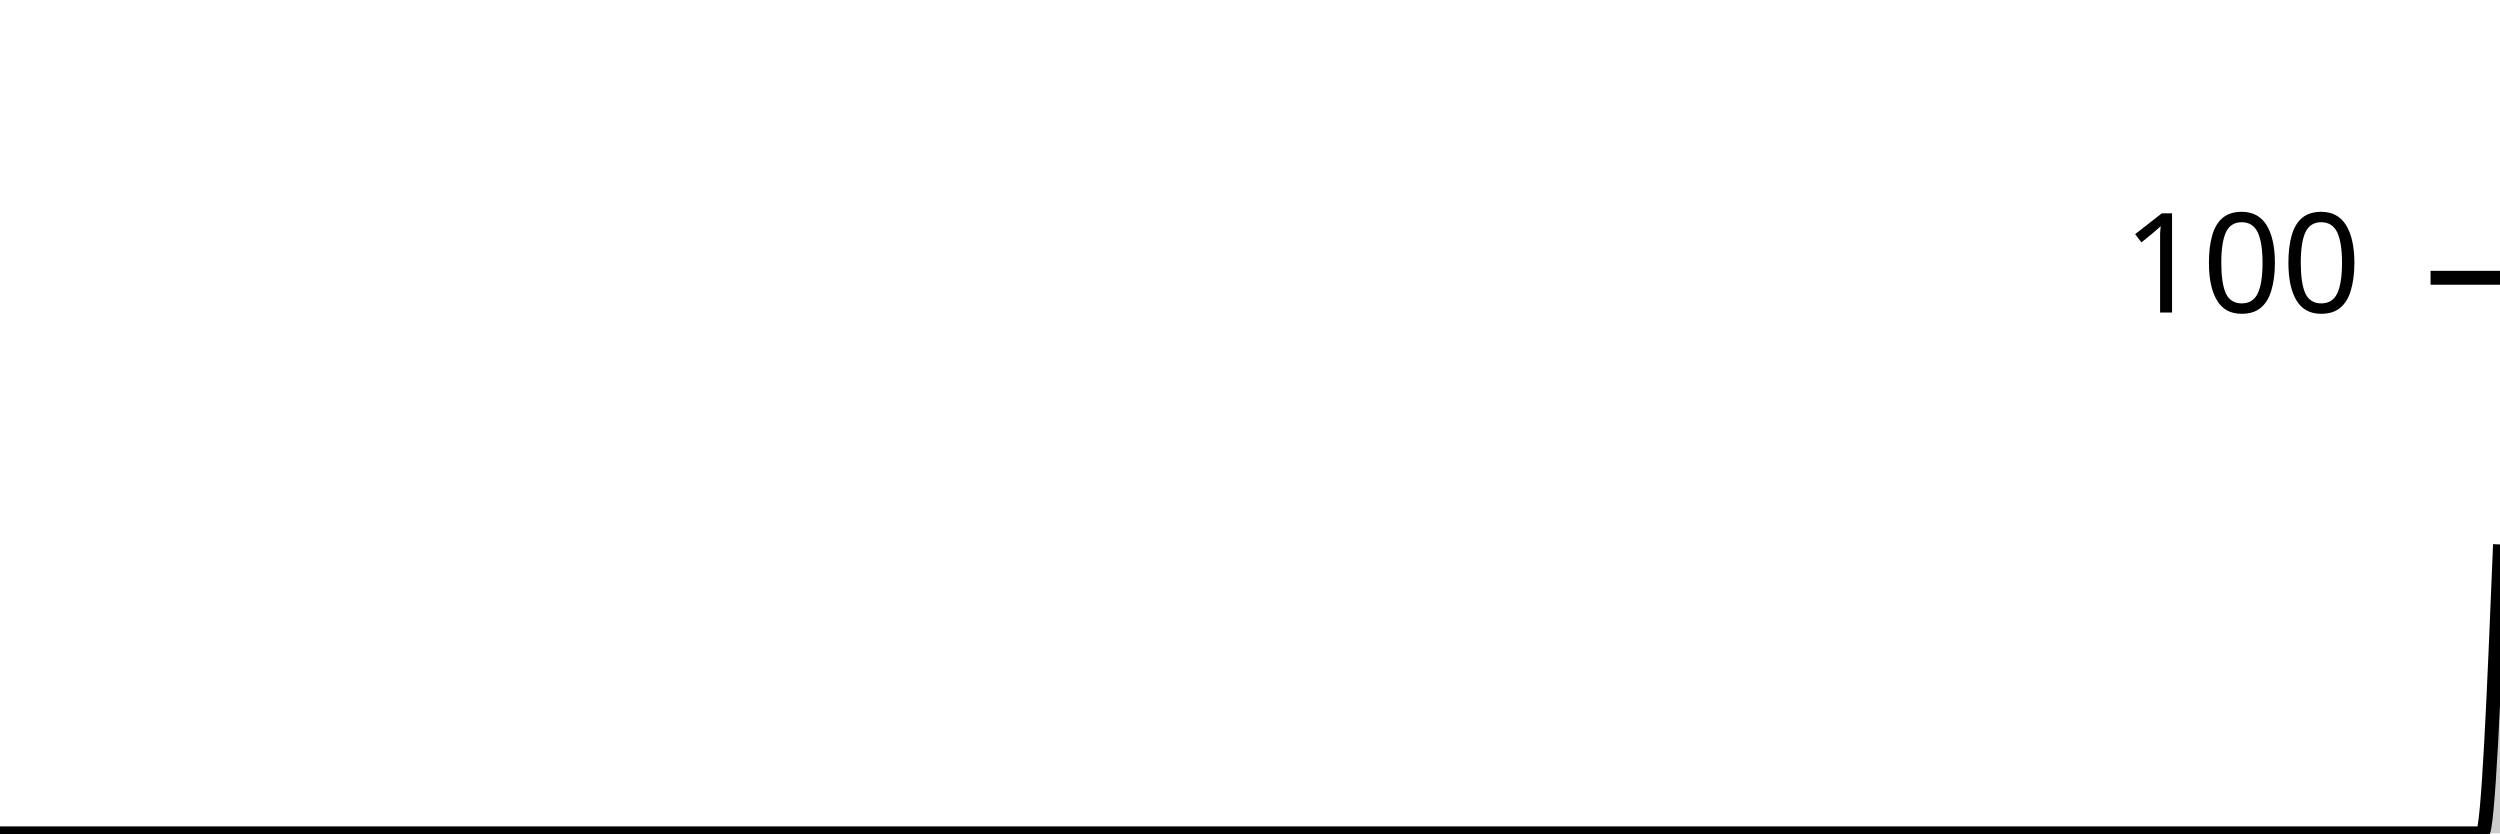
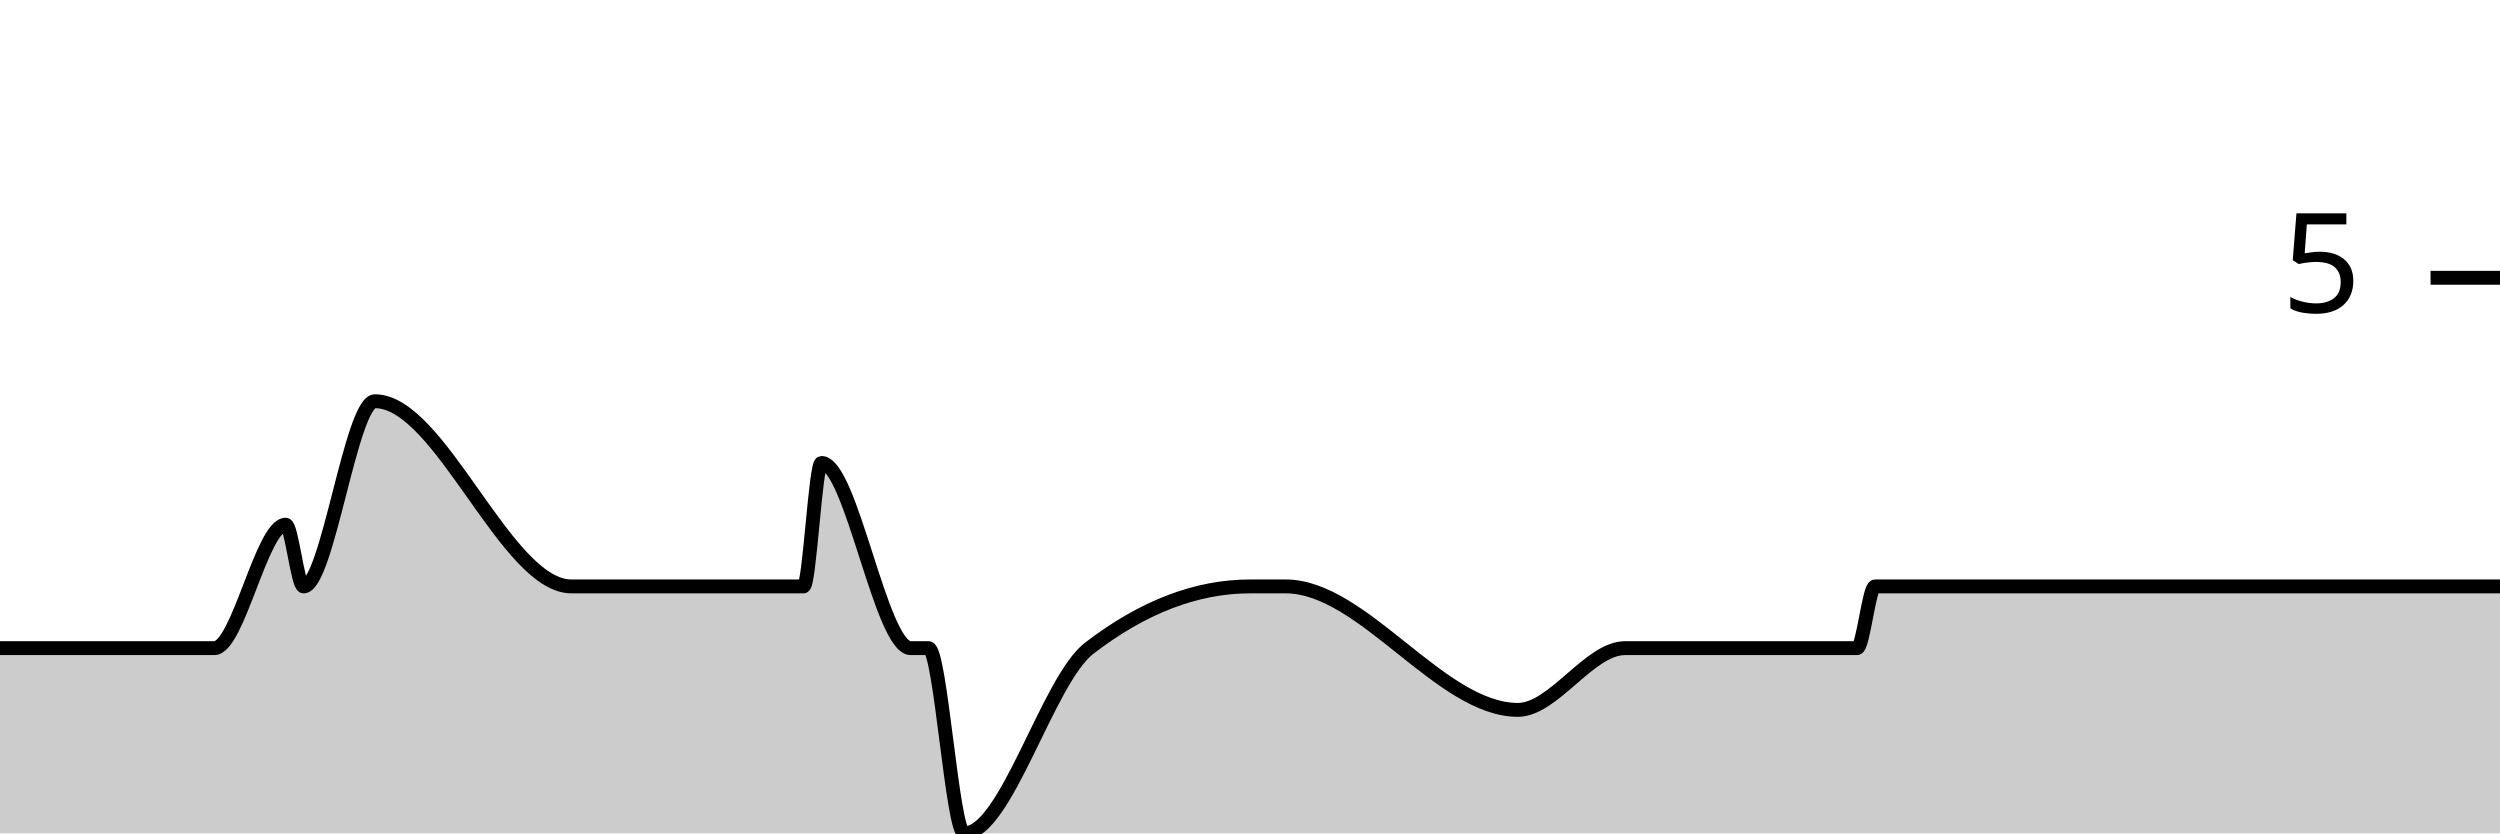
<svg xmlns="http://www.w3.org/2000/svg" viewBox="0 0 180 60">
  <g transform="translate(0,20)">
-     <path class="area" fill="rgba(0, 0, 0, 0.2)" d="M0,40C0.426,40,0.851,40,1.277,40C2.128,40,2.979,40,3.83,40C4.681,40,5.532,40,6.383,40C6.809,40,7.234,40,7.66,40C10.213,40,12.766,40,15.319,40C17.021,40,18.723,40,20.426,40C20.851,40,21.277,40,21.702,40C23.404,40,25.106,40,26.809,40C31.489,40,36.17,40,40.851,40C41.702,40,42.553,40,43.404,40C48.085,40,52.766,40,57.447,40C57.872,40,58.298,40,58.723,40C60.851,40,62.979,40,65.106,40C65.532,40,65.957,40,66.383,40C67.234,40,68.085,40,68.936,40C71.915,40,74.894,40,77.872,40C81.702,40,85.532,40,89.362,40C90.213,40,91.064,40,91.915,40C97.447,40,102.979,40,108.511,40C111.064,40,113.617,40,116.17,40C116.596,40,117.021,40,117.447,40C117.872,40,118.298,40,118.723,40C120.851,40,122.979,40,125.106,40C125.957,40,126.809,40,127.66,40C128.085,40,128.511,40,128.936,40C129.362,40,129.787,40,130.213,40C131.064,40,131.915,40,132.766,40C133.191,40,133.617,40,134.043,40C134.468,40,134.894,40,135.319,40C135.745,40,136.17,40,136.596,40C138.298,40,140,40,141.702,40C142.553,40,143.404,40,144.255,40C144.681,40,145.106,40,145.532,40C145.957,40,146.383,40,146.809,40C147.234,40,147.66,40,148.085,40C148.511,40,148.936,40,149.362,40C149.787,40,150.213,40,150.638,40C151.489,40,152.34,40,153.191,40C153.617,40,154.043,40,154.468,40C154.894,40,155.319,40,155.745,40C156.17,40,156.596,40,157.021,40C157.447,40,157.872,40,158.298,40C158.723,40,159.149,40,159.574,40C160,40,160.426,40,160.851,40C161.277,40,161.702,40,162.128,40C162.553,40,162.979,40,163.404,40C163.83,40,164.255,40,164.681,40C165.106,40,165.532,40,165.957,40C166.383,40,166.809,40,167.234,40C167.66,40,168.085,40,168.511,40C168.936,40,169.362,40,169.787,40C170.213,40,170.638,40,171.064,40C171.489,40,171.915,40,172.34,40C172.766,40,173.191,40,173.617,40C174.043,40,174.468,40,174.894,40C175.319,40,175.745,40,176.17,40C176.596,40,177.021,40,177.447,40C177.872,40,178.298,40,178.723,40C179.149,40,179.574,29.6,180,19.2L180,40C179.574,40,179.149,40,178.723,40C178.298,40,177.872,40,177.447,40C177.021,40,176.596,40,176.17,40C175.745,40,175.319,40,174.894,40C174.468,40,174.043,40,173.617,40C173.191,40,172.766,40,172.34,40C171.915,40,171.489,40,171.064,40C170.638,40,170.213,40,169.787,40C169.362,40,168.936,40,168.511,40C168.085,40,167.66,40,167.234,40C166.809,40,166.383,40,165.957,40C165.532,40,165.106,40,164.681,40C164.255,40,163.83,40,163.404,40C162.979,40,162.553,40,162.128,40C161.702,40,161.277,40,160.851,40C160.426,40,160,40,159.574,40C159.149,40,158.723,40,158.298,40C157.872,40,157.447,40,157.021,40C156.596,40,156.17,40,155.745,40C155.319,40,154.894,40,154.468,40C154.043,40,153.617,40,153.191,40C152.34,40,151.489,40,150.638,40C150.213,40,149.787,40,149.362,40C148.936,40,148.511,40,148.085,40C147.66,40,147.234,40,146.809,40C146.383,40,145.957,40,145.532,40C145.106,40,144.681,40,144.255,40C143.404,40,142.553,40,141.702,40C140,40,138.298,40,136.596,40C136.17,40,135.745,40,135.319,40C134.894,40,134.468,40,134.043,40C133.617,40,133.191,40,132.766,40C131.915,40,131.064,40,130.213,40C129.787,40,129.362,40,128.936,40C128.511,40,128.085,40,127.66,40C126.809,40,125.957,40,125.106,40C122.979,40,120.851,40,118.723,40C118.298,40,117.872,40,117.447,40C117.021,40,116.596,40,116.17,40C113.617,40,111.064,40,108.511,40C102.979,40,97.447,40,91.915,40C91.064,40,90.213,40,89.362,40C85.532,40,81.702,40,77.872,40C74.894,40,71.915,40,68.936,40C68.085,40,67.234,40,66.383,40C65.957,40,65.532,40,65.106,40C62.979,40,60.851,40,58.723,40C58.298,40,57.872,40,57.447,40C52.766,40,48.085,40,43.404,40C42.553,40,41.702,40,40.851,40C36.17,40,31.489,40,26.809,40C25.106,40,23.404,40,21.702,40C21.277,40,20.851,40,20.426,40C18.723,40,17.021,40,15.319,40C12.766,40,10.213,40,7.66,40C7.234,40,6.809,40,6.383,40C5.532,40,4.681,40,3.83,40C2.979,40,2.128,40,1.277,40C0.851,40,0.426,40,0,40Z" />
-     <path class="line" stroke="black" fill="none" d="M0,40C0.426,40,0.851,40,1.277,40C2.128,40,2.979,40,3.83,40C4.681,40,5.532,40,6.383,40C6.809,40,7.234,40,7.66,40C10.213,40,12.766,40,15.319,40C17.021,40,18.723,40,20.426,40C20.851,40,21.277,40,21.702,40C23.404,40,25.106,40,26.809,40C31.489,40,36.17,40,40.851,40C41.702,40,42.553,40,43.404,40C48.085,40,52.766,40,57.447,40C57.872,40,58.298,40,58.723,40C60.851,40,62.979,40,65.106,40C65.532,40,65.957,40,66.383,40C67.234,40,68.085,40,68.936,40C71.915,40,74.894,40,77.872,40C81.702,40,85.532,40,89.362,40C90.213,40,91.064,40,91.915,40C97.447,40,102.979,40,108.511,40C111.064,40,113.617,40,116.17,40C116.596,40,117.021,40,117.447,40C117.872,40,118.298,40,118.723,40C120.851,40,122.979,40,125.106,40C125.957,40,126.809,40,127.66,40C128.085,40,128.511,40,128.936,40C129.362,40,129.787,40,130.213,40C131.064,40,131.915,40,132.766,40C133.191,40,133.617,40,134.043,40C134.468,40,134.894,40,135.319,40C135.745,40,136.17,40,136.596,40C138.298,40,140,40,141.702,40C142.553,40,143.404,40,144.255,40C144.681,40,145.106,40,145.532,40C145.957,40,146.383,40,146.809,40C147.234,40,147.66,40,148.085,40C148.511,40,148.936,40,149.362,40C149.787,40,150.213,40,150.638,40C151.489,40,152.34,40,153.191,40C153.617,40,154.043,40,154.468,40C154.894,40,155.319,40,155.745,40C156.17,40,156.596,40,157.021,40C157.447,40,157.872,40,158.298,40C158.723,40,159.149,40,159.574,40C160,40,160.426,40,160.851,40C161.277,40,161.702,40,162.128,40C162.553,40,162.979,40,163.404,40C163.83,40,164.255,40,164.681,40C165.106,40,165.532,40,165.957,40C166.383,40,166.809,40,167.234,40C167.66,40,168.085,40,168.511,40C168.936,40,169.362,40,169.787,40C170.213,40,170.638,40,171.064,40C171.489,40,171.915,40,172.34,40C172.766,40,173.191,40,173.617,40C174.043,40,174.468,40,174.894,40C175.319,40,175.745,40,176.17,40C176.596,40,177.021,40,177.447,40C177.872,40,178.298,40,178.723,40C179.149,40,179.574,29.6,180,19.2" />
+     <path class="area" fill="rgba(0, 0, 0, 0.2)" d="M0,26.667C0.429,26.667,0.857,26.667,1.286,26.667C2.143,26.667,3,26.667,3.857,26.667C4.714,26.667,5.571,26.667,6.429,26.667C6.857,26.667,7.286,26.667,7.714,26.667C10.286,26.667,12.857,26.667,15.429,26.667C17.143,26.667,18.857,17.778,20.571,17.778C21,17.778,21.429,22.222,21.857,22.222C23.571,22.222,25.286,8.889,27,8.889C31.714,8.889,36.429,22.222,41.143,22.222C42,22.222,42.857,22.222,43.714,22.222C48.429,22.222,53.143,22.222,57.857,22.222C58.286,22.222,58.714,13.333,59.143,13.333C61.286,13.333,63.429,26.667,65.571,26.667C66,26.667,66.429,26.667,66.857,26.667C67.714,26.667,68.571,40,69.429,40C72.429,40,75.429,28.971,78.429,26.667C82.286,23.704,86.143,22.222,90,22.222C90.857,22.222,91.714,22.222,92.571,22.222C98.143,22.222,103.714,31.111,109.286,31.111C111.857,31.111,114.429,26.667,117,26.667C117.429,26.667,117.857,26.667,118.286,26.667C118.714,26.667,119.143,26.667,119.571,26.667C121.714,26.667,123.857,26.667,126,26.667C126.857,26.667,127.714,26.667,128.571,26.667C129,26.667,129.429,26.667,129.857,26.667C130.286,26.667,130.714,26.667,131.143,26.667C132,26.667,132.857,26.667,133.714,26.667C134.143,26.667,134.571,22.222,135,22.222C135.429,22.222,135.857,22.222,136.286,22.222C136.714,22.222,137.143,22.222,137.571,22.222C139.286,22.222,141,22.222,142.714,22.222C143.571,22.222,144.429,22.222,145.286,22.222C145.714,22.222,146.143,22.222,146.571,22.222C147,22.222,147.429,22.222,147.857,22.222C148.286,22.222,148.714,22.222,149.143,22.222C149.571,22.222,150,22.222,150.429,22.222C150.857,22.222,151.286,22.222,151.714,22.222C152.571,22.222,153.429,22.222,154.286,22.222C154.714,22.222,155.143,22.222,155.571,22.222C156,22.222,156.429,22.222,156.857,22.222C157.286,22.222,157.714,22.222,158.143,22.222C158.571,22.222,159,22.222,159.429,22.222C159.857,22.222,160.286,22.222,160.714,22.222C161.143,22.222,161.571,22.222,162,22.222C162.429,22.222,162.857,22.222,163.286,22.222C163.714,22.222,164.143,22.222,164.571,22.222C165,22.222,165.429,22.222,165.857,22.222C166.286,22.222,166.714,22.222,167.143,22.222C167.571,22.222,168,22.222,168.429,22.222C168.857,22.222,169.286,22.222,169.714,22.222C170.143,22.222,170.571,22.222,171,22.222C171.429,22.222,171.857,22.222,172.286,22.222C172.714,22.222,173.143,22.222,173.571,22.222C174,22.222,174.429,22.222,174.857,22.222C175.286,22.222,175.714,22.222,176.143,22.222C176.571,22.222,177,22.222,177.429,22.222C177.857,22.222,178.286,22.222,178.714,22.222C179.143,22.222,179.571,22.222,180,22.222L180,40C179.571,40,179.143,40,178.714,40C178.286,40,177.857,40,177.429,40C177,40,176.571,40,176.143,40C175.714,40,175.286,40,174.857,40C174.429,40,174,40,173.571,40C173.143,40,172.714,40,172.286,40C171.857,40,171.429,40,171,40C170.571,40,170.143,40,169.714,40C169.286,40,168.857,40,168.429,40C168,40,167.571,40,167.143,40C166.714,40,166.286,40,165.857,40C165.429,40,165,40,164.571,40C164.143,40,163.714,40,163.286,40C162.857,40,162.429,40,162,40C161.571,40,161.143,40,160.714,40C160.286,40,159.857,40,159.429,40C159,40,158.571,40,158.143,40C157.714,40,157.286,40,156.857,40C156.429,40,156,40,155.571,40C155.143,40,154.714,40,154.286,40C153.429,40,152.571,40,151.714,40C151.286,40,150.857,40,150.429,40C150,40,149.571,40,149.143,40C148.714,40,148.286,40,147.857,40C147.429,40,147,40,146.571,40C146.143,40,145.714,40,145.286,40C144.429,40,143.571,40,142.714,40C141,40,139.286,40,137.571,40C137.143,40,136.714,40,136.286,40C135.857,40,135.429,40,135,40C134.571,40,134.143,40,133.714,40C132.857,40,132,40,131.143,40C130.714,40,130.286,40,129.857,40C129.429,40,129,40,128.571,40C127.714,40,126.857,40,126,40C123.857,40,121.714,40,119.571,40C119.143,40,118.714,40,118.286,40C117.857,40,117.429,40,117,40C114.429,40,111.857,40,109.286,40C103.714,40,98.143,40,92.571,40C91.714,40,90.857,40,90,40C86.143,40,82.286,40,78.429,40C75.429,40,72.429,40,69.429,40C68.571,40,67.714,40,66.857,40C66.429,40,66,40,65.571,40C63.429,40,61.286,40,59.143,40C58.714,40,58.286,40,57.857,40C53.143,40,48.429,40,43.714,40C42.857,40,42,40,41.143,40C36.429,40,31.714,40,27,40C25.286,40,23.571,40,21.857,40C21.429,40,21,40,20.571,40C18.857,40,17.143,40,15.429,40C12.857,40,10.286,40,7.714,40C7.286,40,6.857,40,6.429,40C5.571,40,4.714,40,3.857,40C3,40,2.143,40,1.286,40C0.857,40,0.429,40,0,40Z" />
+     <path class="line" stroke="black" fill="none" d="M0,26.667C0.429,26.667,0.857,26.667,1.286,26.667C2.143,26.667,3,26.667,3.857,26.667C4.714,26.667,5.571,26.667,6.429,26.667C6.857,26.667,7.286,26.667,7.714,26.667C10.286,26.667,12.857,26.667,15.429,26.667C17.143,26.667,18.857,17.778,20.571,17.778C21,17.778,21.429,22.222,21.857,22.222C23.571,22.222,25.286,8.889,27,8.889C31.714,8.889,36.429,22.222,41.143,22.222C42,22.222,42.857,22.222,43.714,22.222C48.429,22.222,53.143,22.222,57.857,22.222C58.286,22.222,58.714,13.333,59.143,13.333C61.286,13.333,63.429,26.667,65.571,26.667C66,26.667,66.429,26.667,66.857,26.667C67.714,26.667,68.571,40,69.429,40C72.429,40,75.429,28.971,78.429,26.667C82.286,23.704,86.143,22.222,90,22.222C90.857,22.222,91.714,22.222,92.571,22.222C98.143,22.222,103.714,31.111,109.286,31.111C111.857,31.111,114.429,26.667,117,26.667C117.429,26.667,117.857,26.667,118.286,26.667C118.714,26.667,119.143,26.667,119.571,26.667C121.714,26.667,123.857,26.667,126,26.667C126.857,26.667,127.714,26.667,128.571,26.667C129,26.667,129.429,26.667,129.857,26.667C130.286,26.667,130.714,26.667,131.143,26.667C132,26.667,132.857,26.667,133.714,26.667C134.143,26.667,134.571,22.222,135,22.222C135.429,22.222,135.857,22.222,136.286,22.222C136.714,22.222,137.143,22.222,137.571,22.222C139.286,22.222,141,22.222,142.714,22.222C143.571,22.222,144.429,22.222,145.286,22.222C145.714,22.222,146.143,22.222,146.571,22.222C147,22.222,147.429,22.222,147.857,22.222C148.286,22.222,148.714,22.222,149.143,22.222C149.571,22.222,150,22.222,150.429,22.222C150.857,22.222,151.286,22.222,151.714,22.222C152.571,22.222,153.429,22.222,154.286,22.222C154.714,22.222,155.143,22.222,155.571,22.222C156,22.222,156.429,22.222,156.857,22.222C157.286,22.222,157.714,22.222,158.143,22.222C158.571,22.222,159,22.222,159.429,22.222C159.857,22.222,160.286,22.222,160.714,22.222C161.143,22.222,161.571,22.222,162,22.222C162.429,22.222,162.857,22.222,163.286,22.222C163.714,22.222,164.143,22.222,164.571,22.222C165,22.222,165.429,22.222,165.857,22.222C166.286,22.222,166.714,22.222,167.143,22.222C167.571,22.222,168,22.222,168.429,22.222C168.857,22.222,169.286,22.222,169.714,22.222C170.143,22.222,170.571,22.222,171,22.222C171.429,22.222,171.857,22.222,172.286,22.222C172.714,22.222,173.143,22.222,173.571,22.222C174,22.222,174.429,22.222,174.857,22.222C175.286,22.222,175.714,22.222,176.143,22.222C176.571,22.222,177,22.222,177.429,22.222C177.857,22.222,178.286,22.222,178.714,22.222C179.143,22.222,179.571,22.222,180,22.222" />
    <path class="axis-ceiling" stroke-width="1" stroke="black" fill="none" d="M175,0L180,0" />
-     <text class="axis-ceiling-label" font-family="sans-serif" text-anchor="end" font-size="10px" x="170" y="2.5">100</text>
+     <text class="axis-ceiling-label" font-family="sans-serif" text-anchor="end" font-size="10px" x="170" y="2.5">5</text>
  </g>
</svg>
